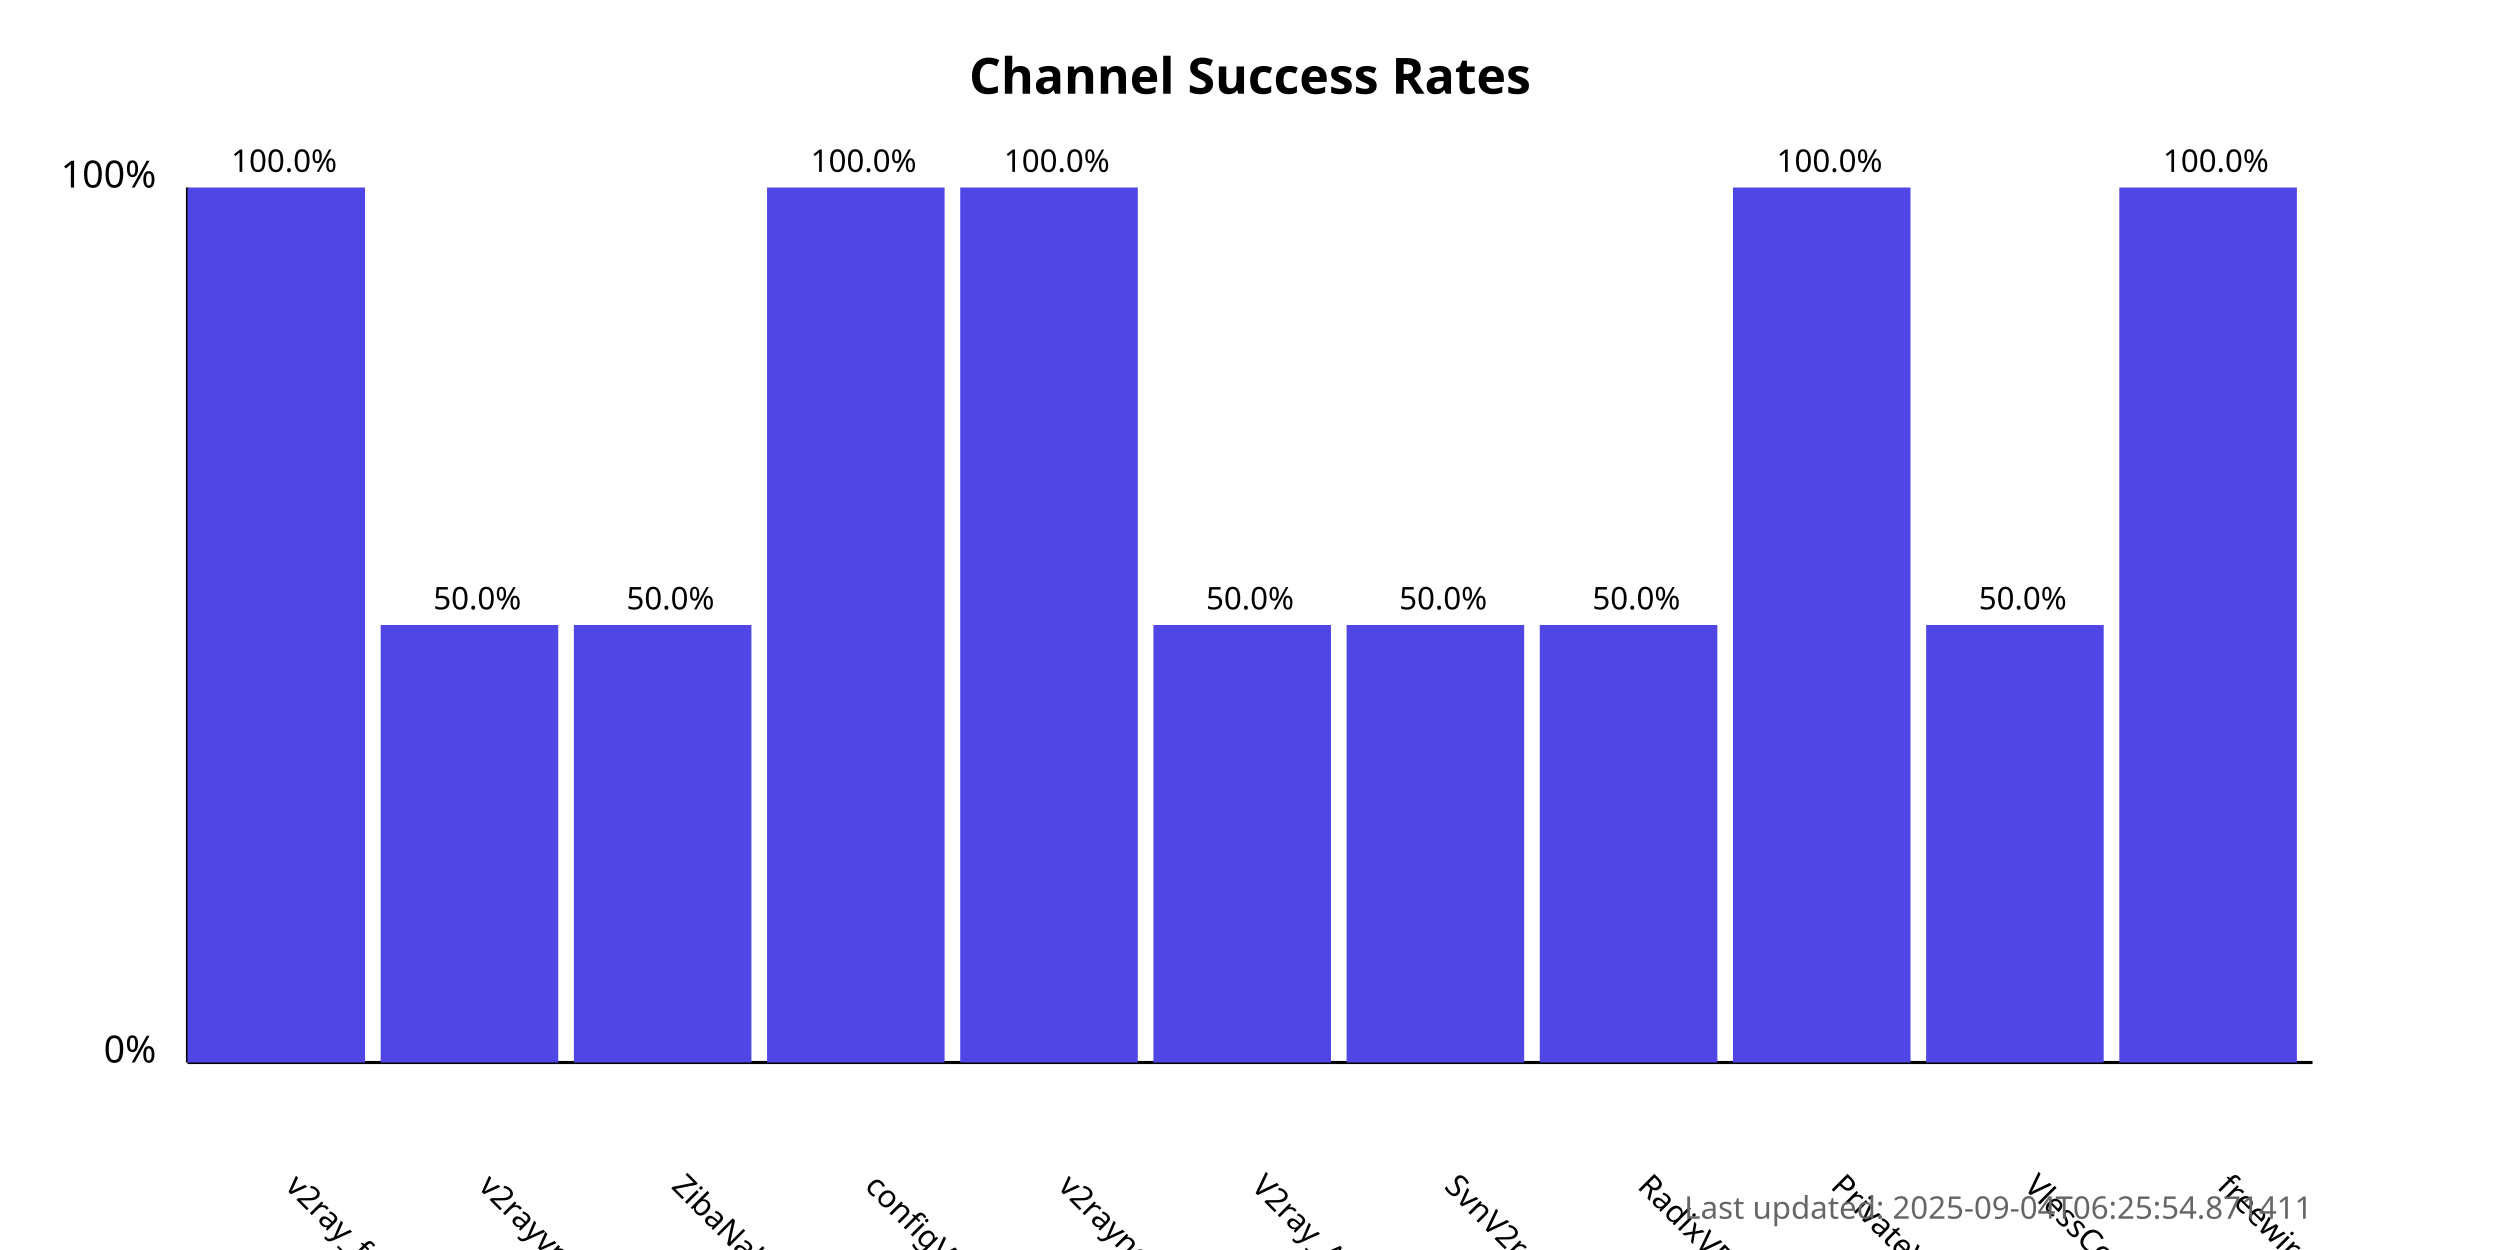
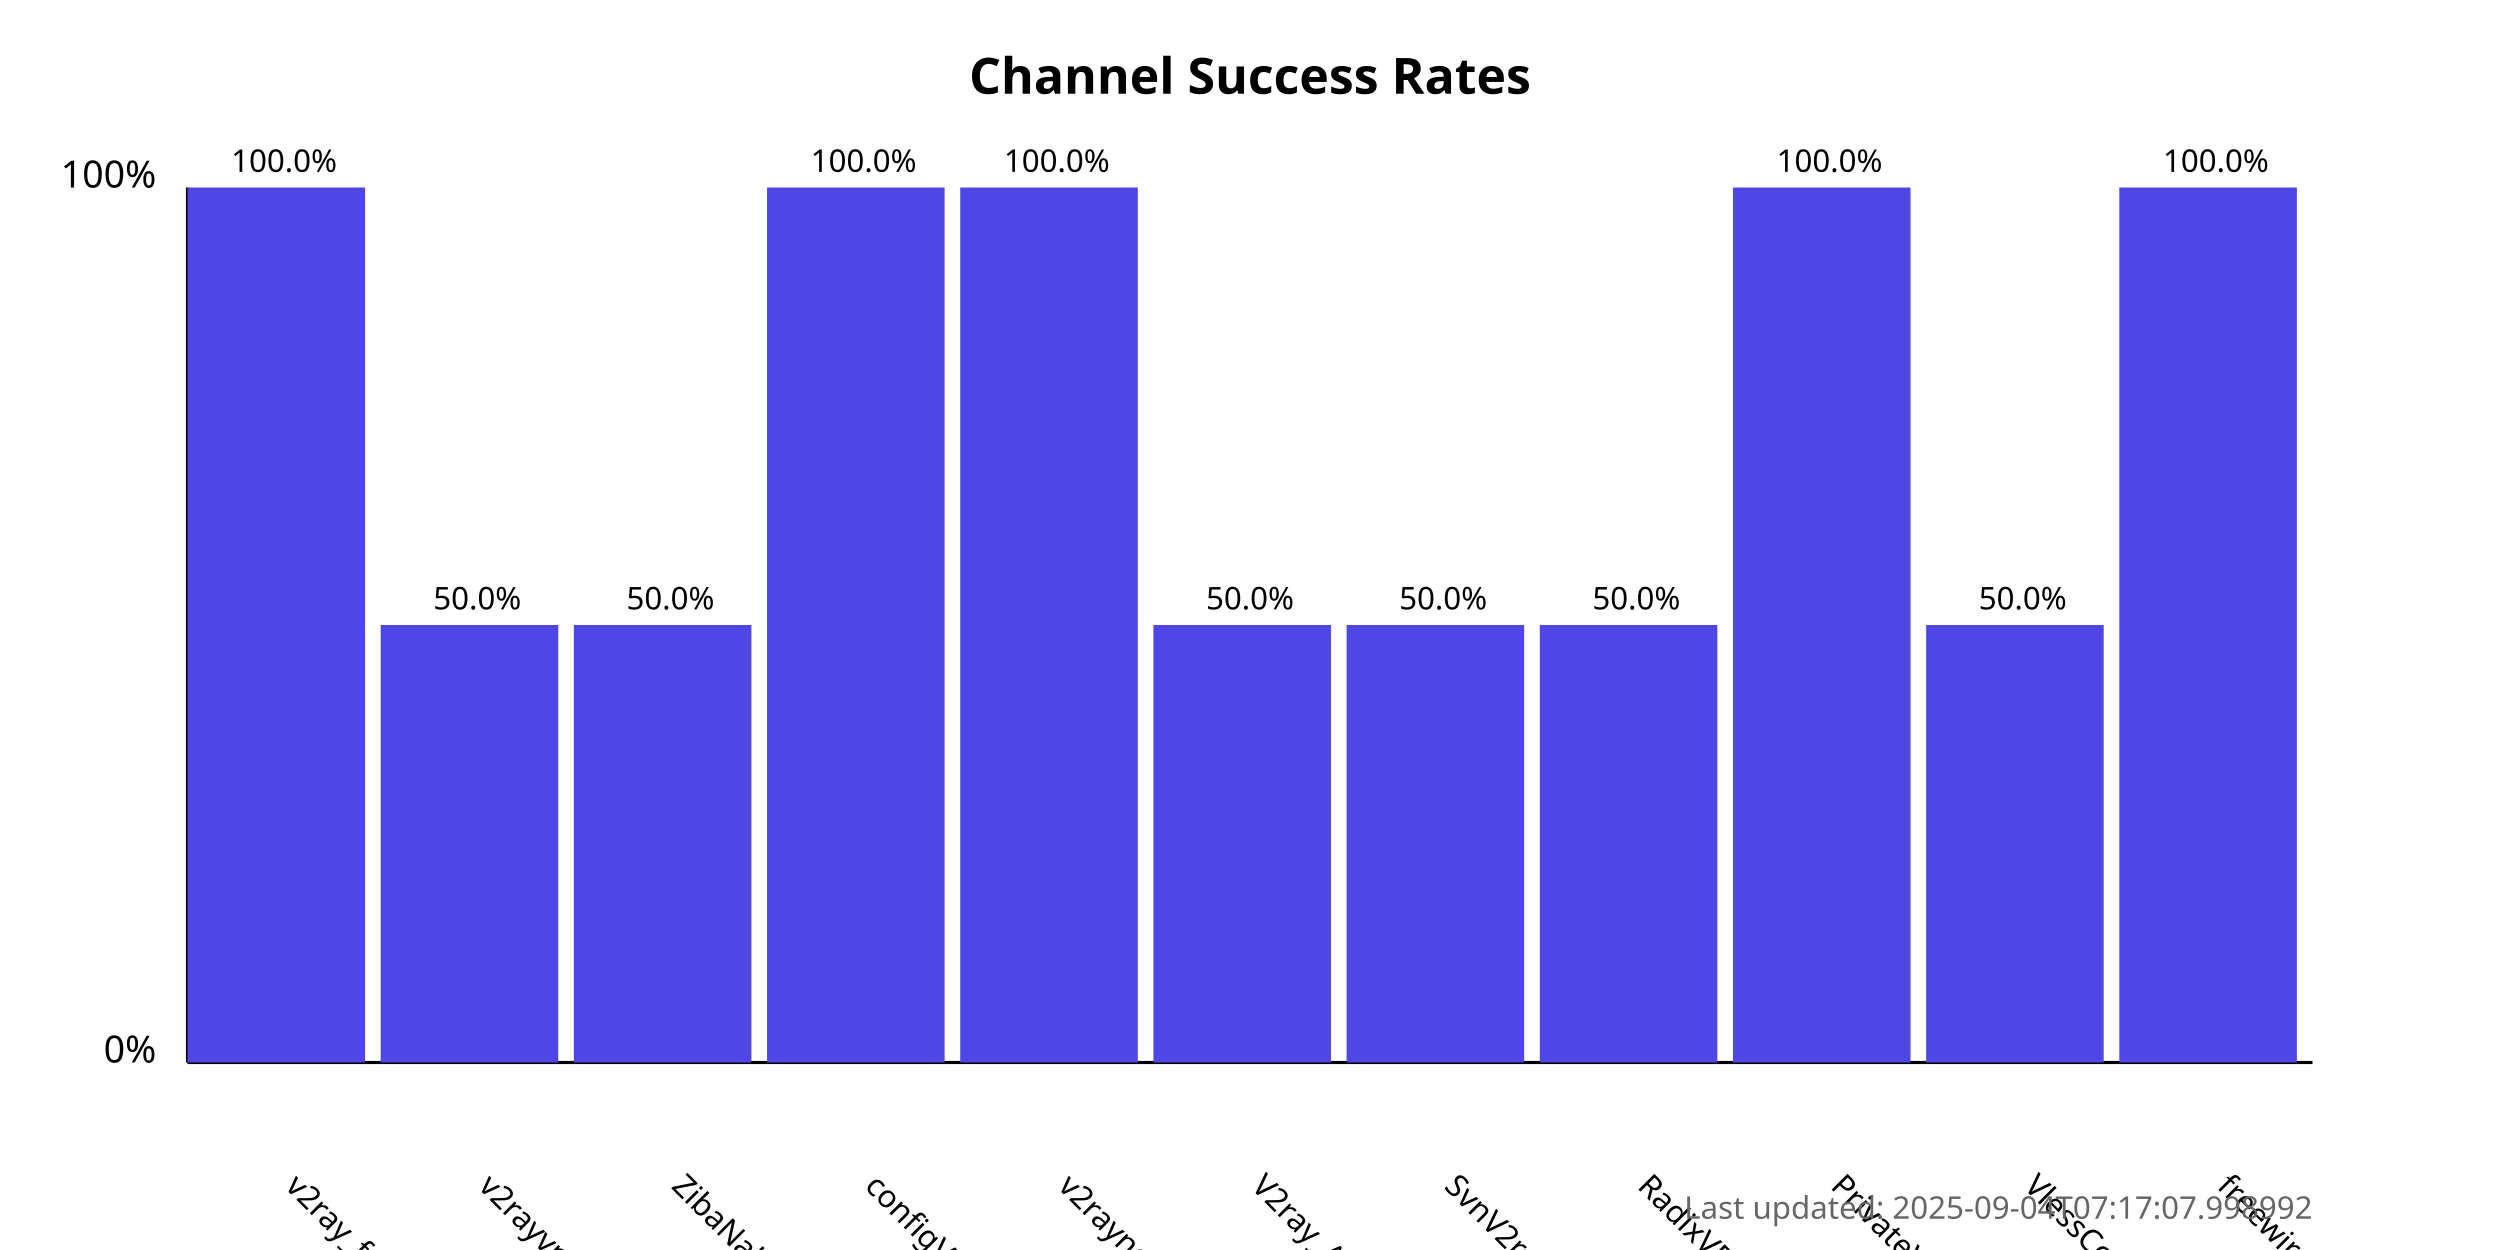
<svg xmlns="http://www.w3.org/2000/svg" width="800" height="400">
  <style>
            .chart-title { font: bold 16px sans-serif; }
            .axis-label { font: 12px sans-serif; }
            .tick-label { font: 10px sans-serif; }
            .bar { fill: #4f46e5; }
            .bar:hover { fill: #6366f1; }
            .timestamp { font: 10px sans-serif; fill: #666; }
        </style>
  <text x="400.0" y="30" text-anchor="middle" class="chart-title">
            Channel Success Rates
        </text>
  <line x1="60" y1="340" x2="60" y2="60" stroke="black" stroke-width="1" />
  <line x1="60" y1="340" x2="740" y2="340" stroke="black" stroke-width="1" />
  <text x="50" y="340" text-anchor="end" class="axis-label">0%</text>
  <text x="50" y="60" text-anchor="end" class="axis-label">100%</text>
  <g>
    <rect x="60" y="60.0" width="56.818" height="280.0" class="bar" />
    <text x="90.909" y="380" transform="rotate(45, 90.90909, 380)" text-anchor="start" class="tick-label">
                v2ray_free_conf
            </text>
    <text x="90.909" y="55.0" text-anchor="middle" class="tick-label">
                100.0%
            </text>
  </g>
  <g>
    <rect x="121.818" y="200.0" width="56.818" height="140.0" class="bar" />
    <text x="152.727" y="380" transform="rotate(45, 152.7273, 380)" text-anchor="start" class="tick-label">
                v2rayvpno
            </text>
    <text x="152.727" y="195.0" text-anchor="middle" class="tick-label">
                50.0%
            </text>
  </g>
  <g>
    <rect x="183.636" y="200.0" width="56.818" height="140.0" class="bar" />
    <text x="214.545" y="380" transform="rotate(45, 214.5455, 380)" text-anchor="start" class="tick-label">
                ZibaNabz
            </text>
    <text x="214.545" y="195.0" text-anchor="middle" class="tick-label">
                50.0%
            </text>
  </g>
  <g>
    <rect x="245.455" y="60.0" width="56.818" height="280.0" class="bar" />
    <text x="276.364" y="380" transform="rotate(45, 276.3636, 380)" text-anchor="start" class="tick-label">
                configV2rayForFree
            </text>
    <text x="276.364" y="55.0" text-anchor="middle" class="tick-label">
                100.0%
            </text>
  </g>
  <g>
    <rect x="307.273" y="60.0" width="56.818" height="280.0" class="bar" />
    <text x="338.182" y="380" transform="rotate(45, 338.1818, 380)" text-anchor="start" class="tick-label">
                v2rayngvpn
            </text>
    <text x="338.182" y="55.0" text-anchor="middle" class="tick-label">
                100.0%
            </text>
  </g>
  <g>
    <rect x="369.091" y="200.0" width="56.818" height="140.0" class="bar" />
    <text x="400.0" y="380" transform="rotate(45, 400.0, 380)" text-anchor="start" class="tick-label">
                V2ray_Alpha
            </text>
    <text x="400.0" y="195.0" text-anchor="middle" class="tick-label">
                50.0%
            </text>
  </g>
  <g>
    <rect x="430.909" y="200.0" width="56.818" height="140.0" class="bar" />
    <text x="461.818" y="380" transform="rotate(45, 461.8182, 380)" text-anchor="start" class="tick-label">
                SvnV2ray
            </text>
    <text x="461.818" y="195.0" text-anchor="middle" class="tick-label">
                50.0%
            </text>
  </g>
  <g>
    <rect x="492.727" y="200.0" width="56.818" height="140.0" class="bar" />
    <text x="523.636" y="380" transform="rotate(45, 523.6364, 380)" text-anchor="start" class="tick-label">
                RadixVPN
            </text>
    <text x="523.636" y="195.0" text-anchor="middle" class="tick-label">
                50.0%
            </text>
  </g>
  <g>
    <rect x="554.545" y="60.0" width="56.818" height="280.0" class="bar" />
    <text x="585.455" y="380" transform="rotate(45, 585.4545, 380)" text-anchor="start" class="tick-label">
                PrivateVPNs
            </text>
    <text x="585.455" y="55.0" text-anchor="middle" class="tick-label">
                100.0%
            </text>
  </g>
  <g>
    <rect x="616.364" y="200.0" width="56.818" height="140.0" class="bar" />
    <text x="647.273" y="380" transform="rotate(45, 647.2727, 380)" text-anchor="start" class="tick-label">
                VlessConfig
            </text>
    <text x="647.273" y="195.0" text-anchor="middle" class="tick-label">
                50.0%
            </text>
  </g>
  <g>
    <rect x="678.182" y="60.0" width="56.818" height="280.0" class="bar" />
    <text x="709.091" y="380" transform="rotate(45, 709.0909, 380)" text-anchor="start" class="tick-label">
                freewireguard
            </text>
    <text x="709.091" y="55.0" text-anchor="middle" class="tick-label">
                100.0%
            </text>
  </g>
  <text x="740" y="390" text-anchor="end" class="timestamp">
-             Last updated: 2025-09-04T06:25:54.871411
+             Last updated: 2025-09-04T07:17:07.998992
        </text>
</svg>
